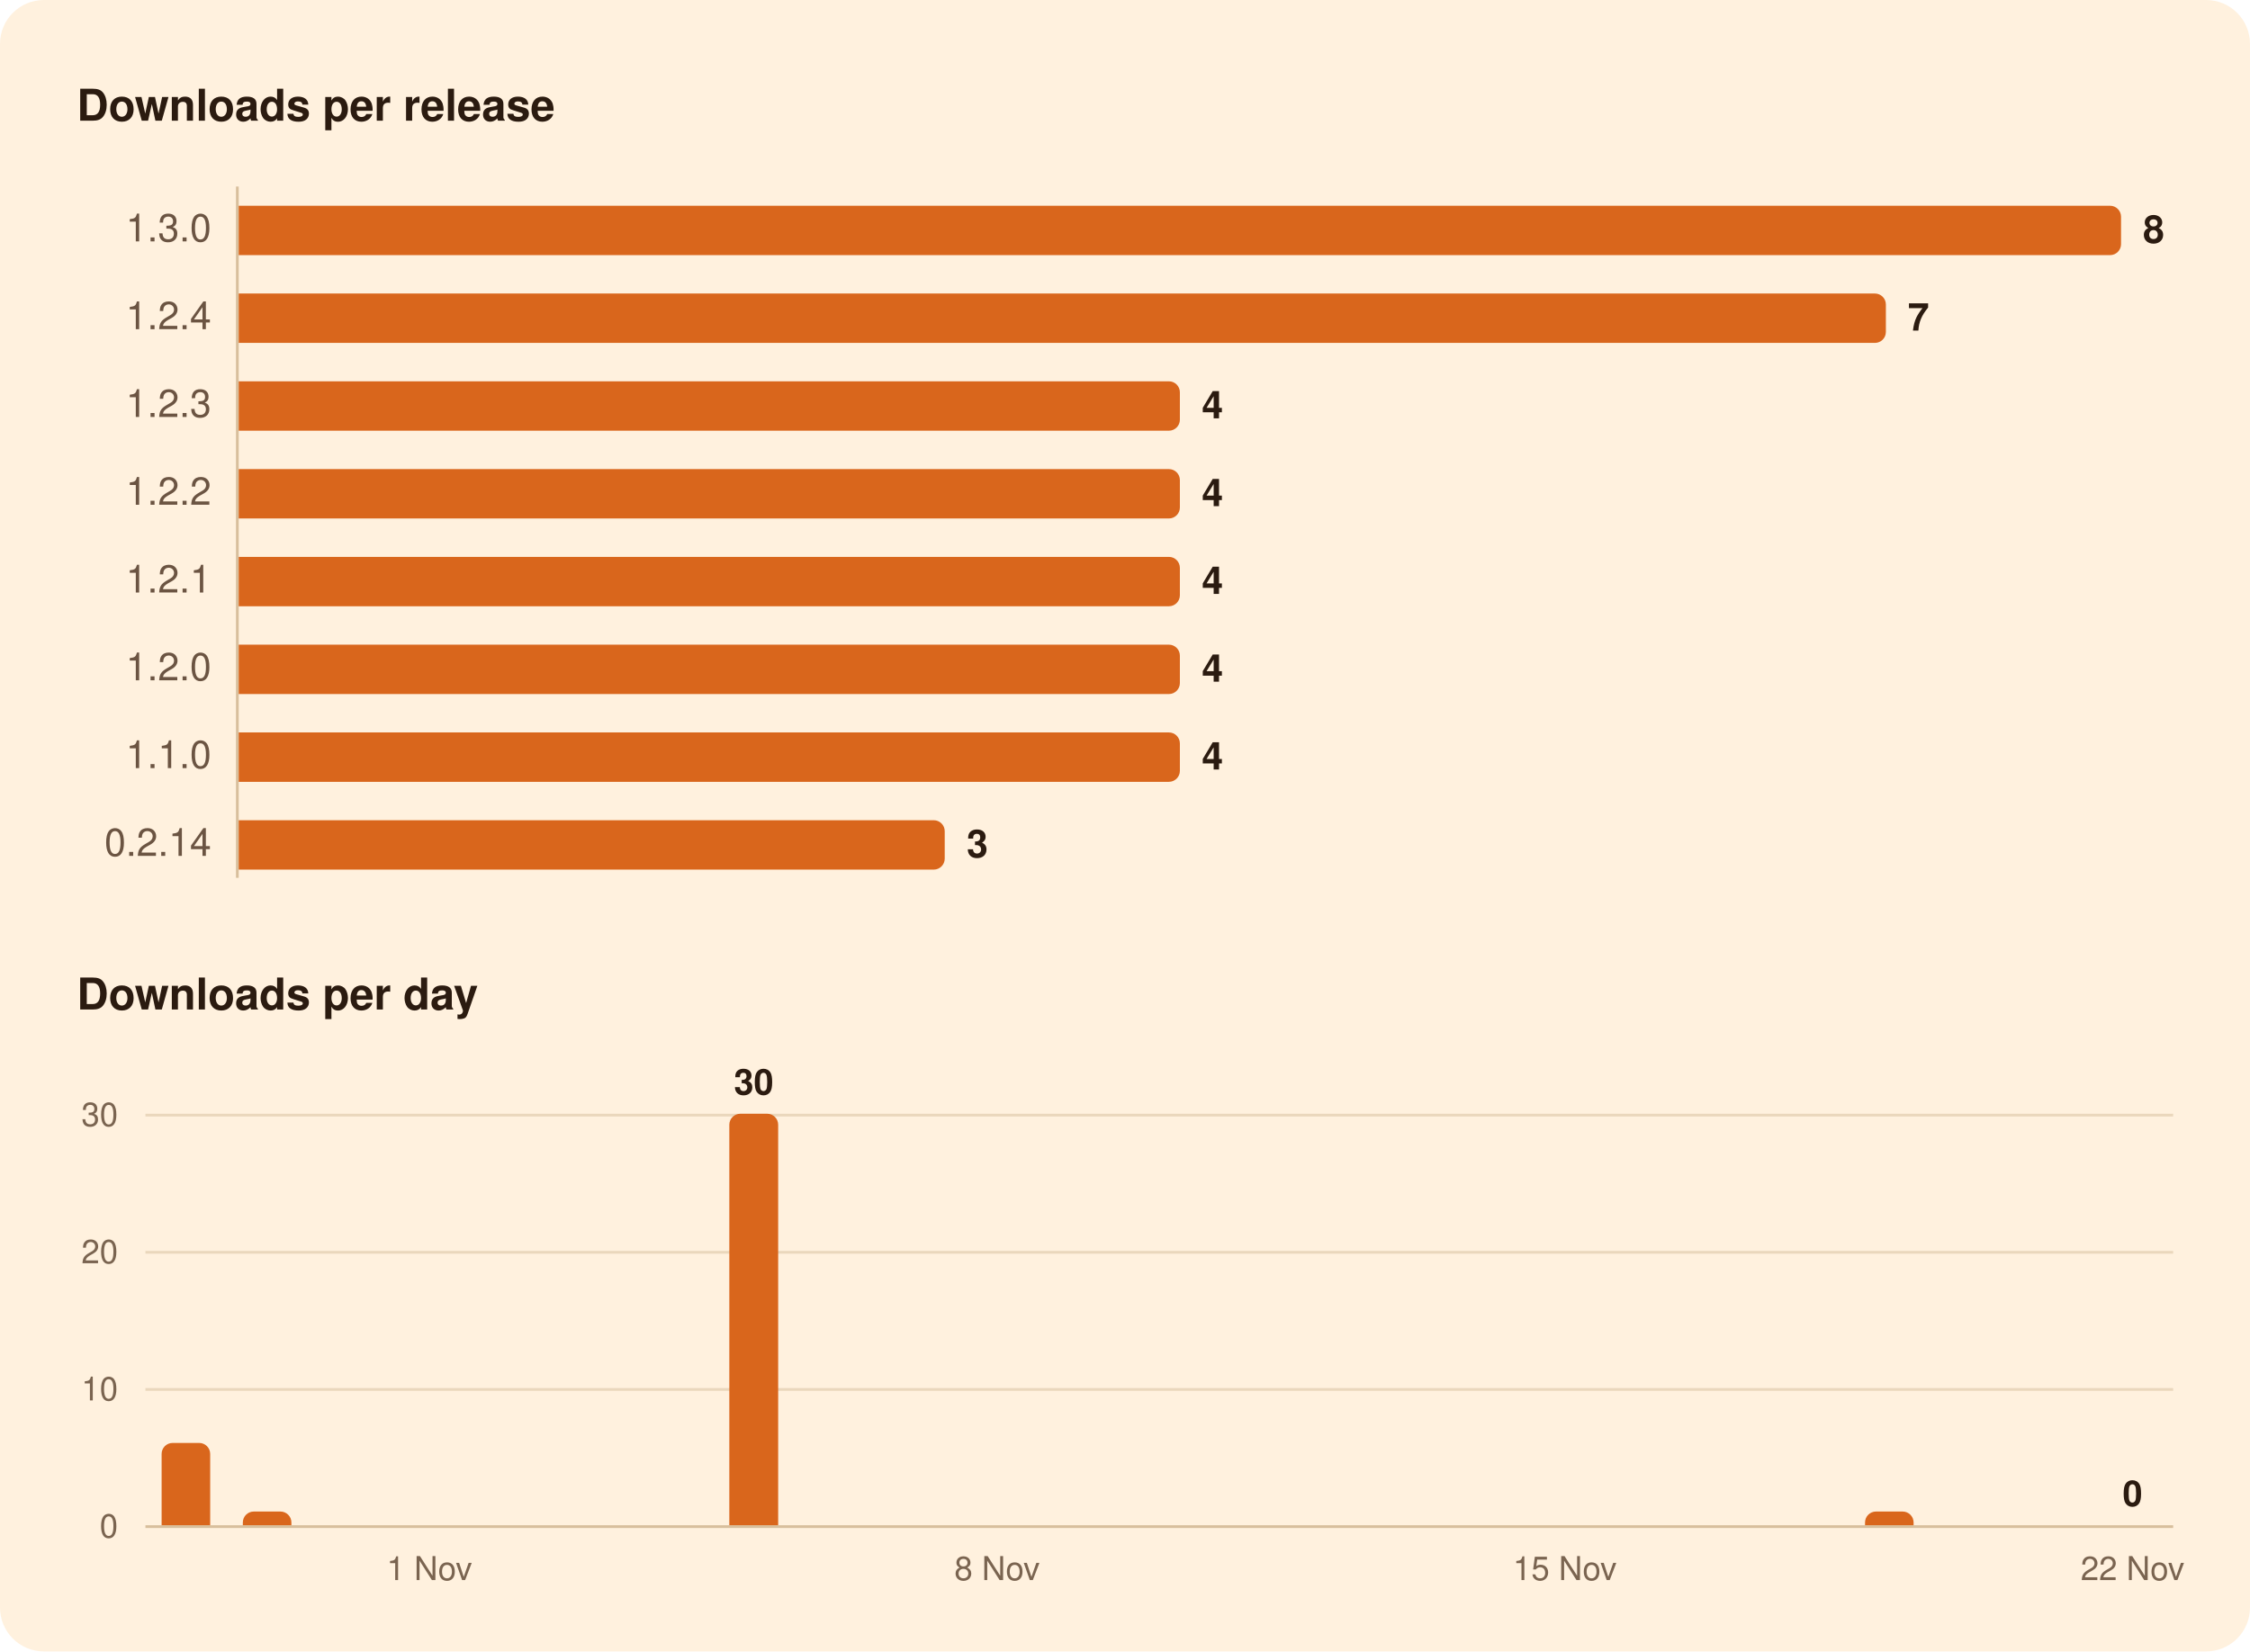
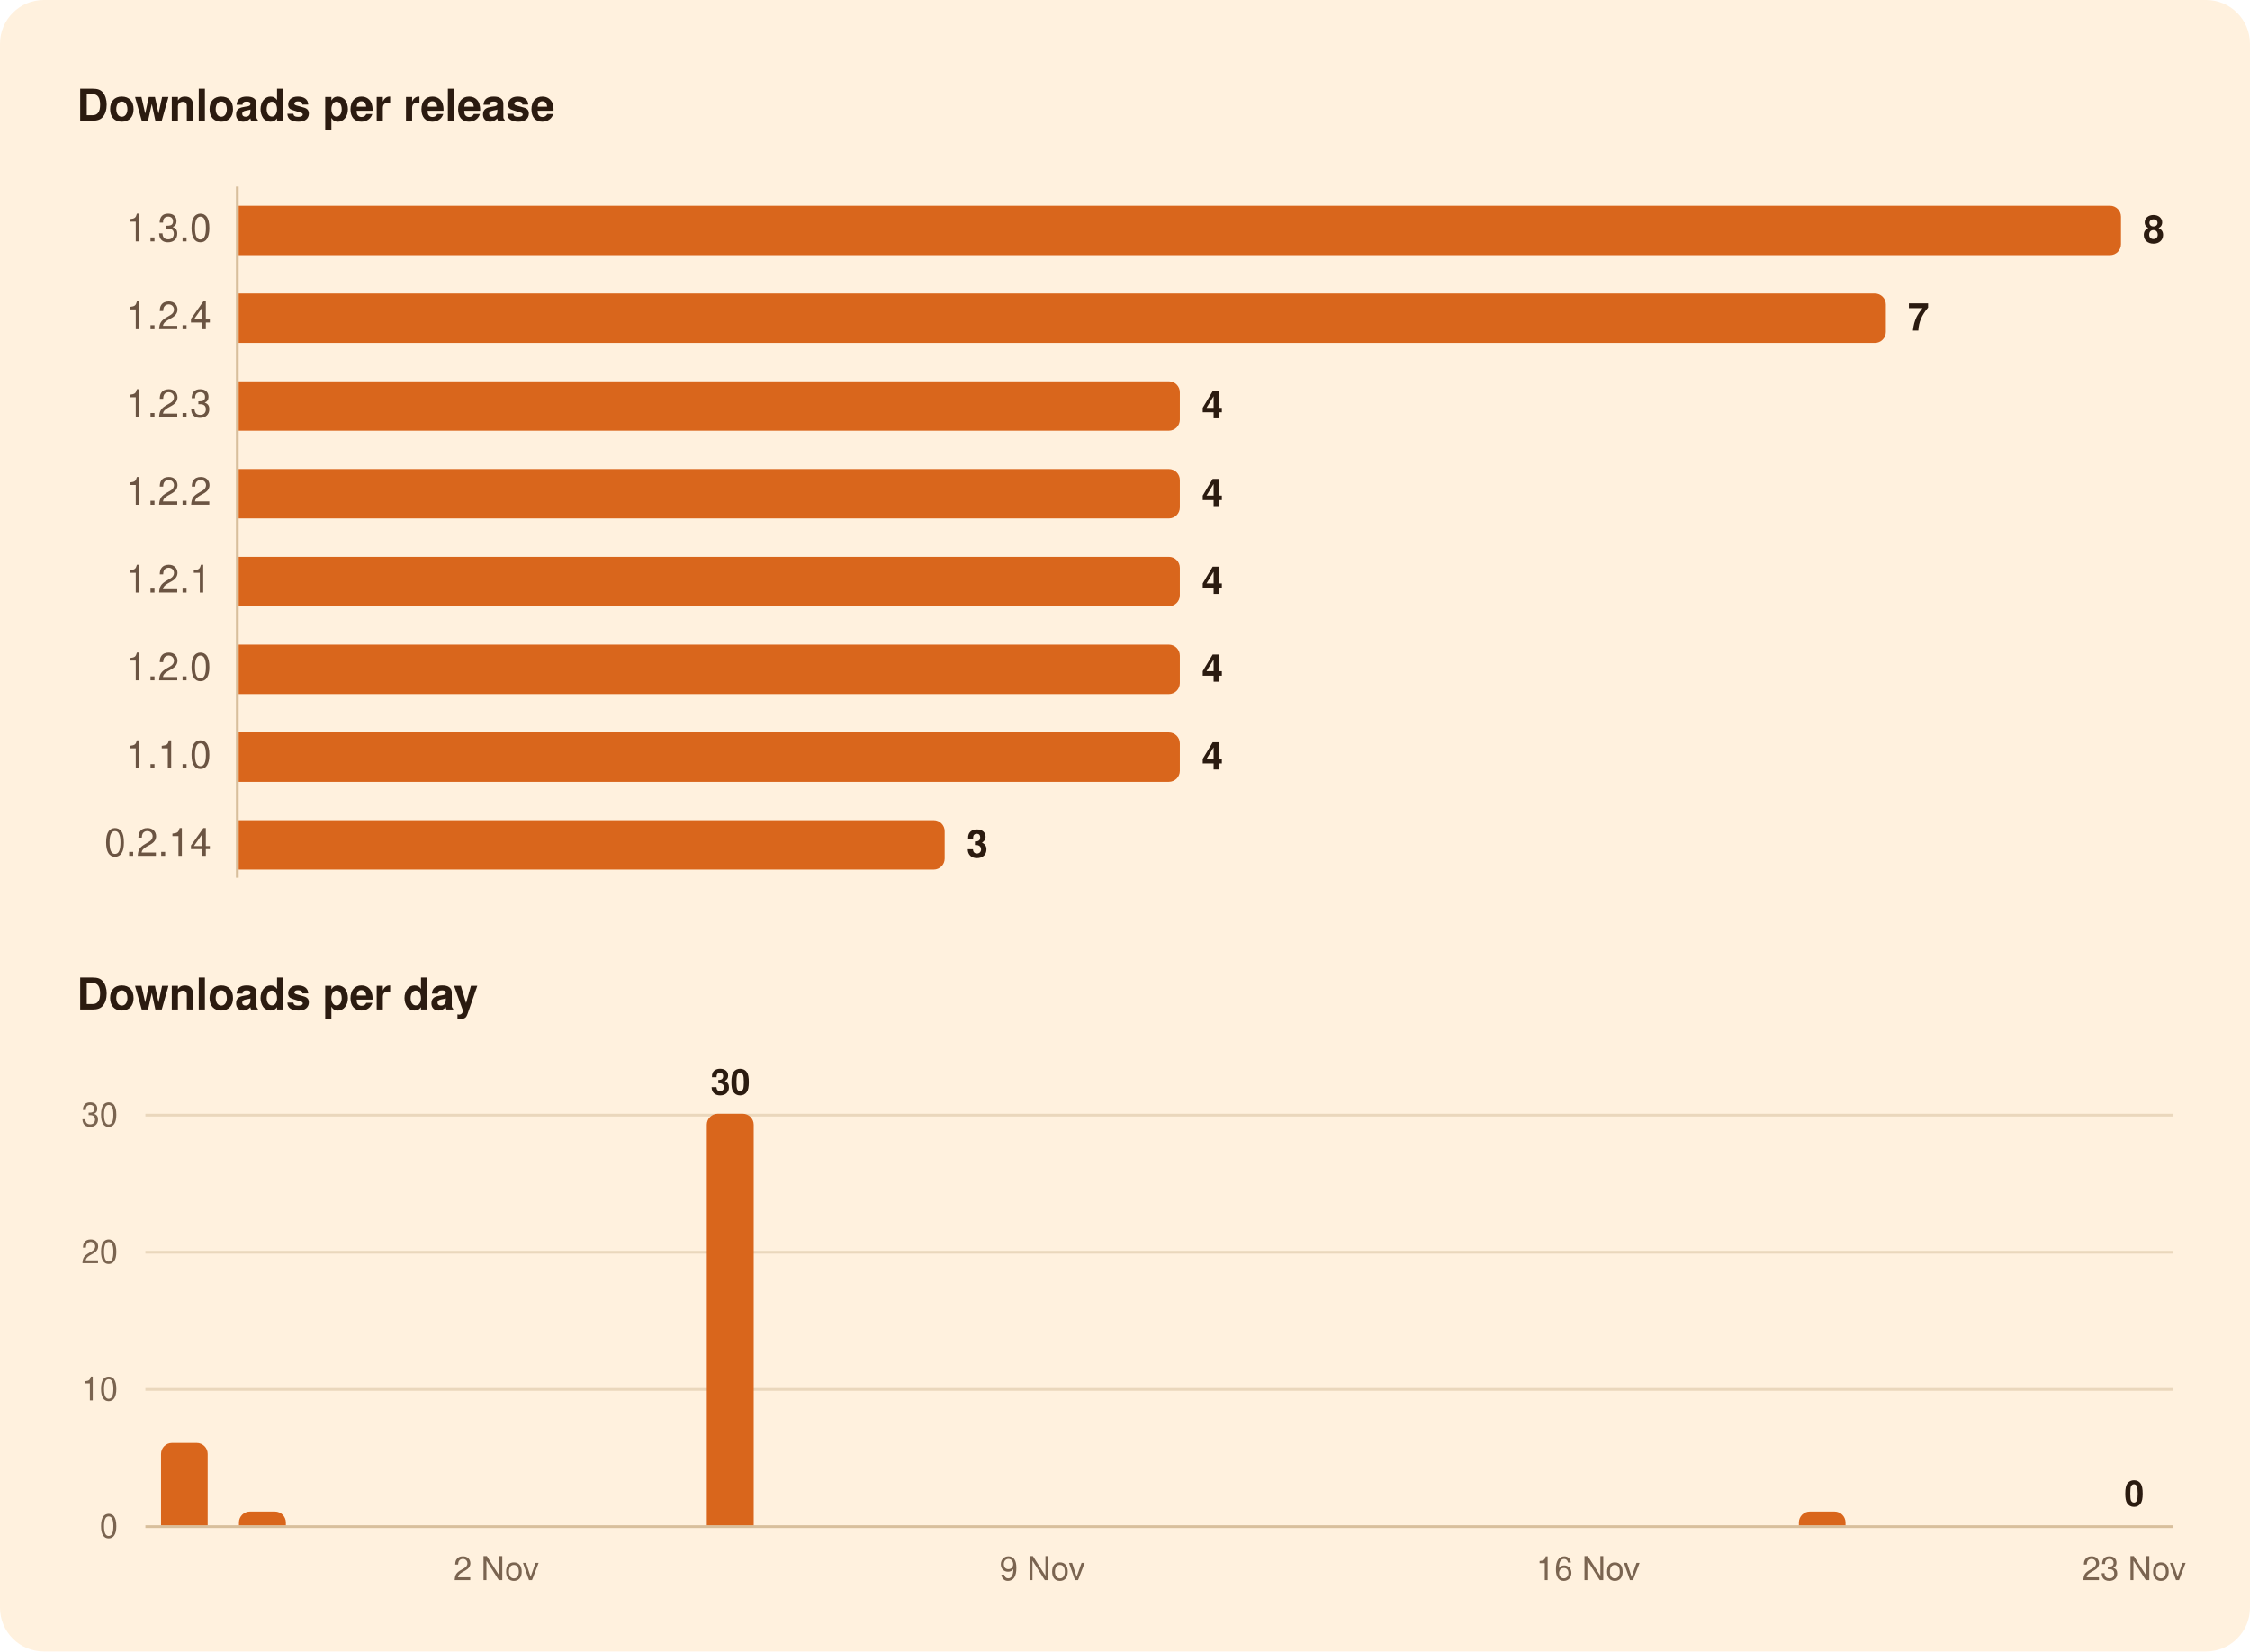
<svg xmlns="http://www.w3.org/2000/svg" width="820" height="602" viewBox="0 0 820 602" role="img" aria-labelledby="title">
  <rect width="820" height="602" rx="16" fill="#FFF1DE" />
  <g font-family="-apple-system, BlinkMacSystemFont, 'Segoe UI', system-ui, Helvetica, Arial, sans-serif">
    <path d="M86.5,68.0L86.5,320.0" stroke="#D8BF9C" stroke-width="1" />
    <path d="M53.0,506.5L792.0,506.5" stroke="#EAD7BC" stroke-width="1" />
    <path d="M53.0,456.5L792.0,456.5" stroke="#EAD7BC" stroke-width="1" />
    <path d="M53.0,406.5L792.0,406.5" stroke="#EAD7BC" stroke-width="1" />
    <path d="M53.0,556.5L792.0,556.5" stroke="#D8BF9C" stroke-width="1" />
    <path d="M87.0,75.0H769.0A4.0,4.0 0 0 1 773.0,79.0V89.0A4.0,4.0 0 0 1 769.0,93.0H87.0Z" fill="#D9661C" />
    <path d="M87.0,107.0H683.3A4.0,4.0 0 0 1 687.3,111.0V121.0A4.0,4.0 0 0 1 683.3,125.0H87.0Z" fill="#D9661C" />
    <path d="M87.0,139.0H426.0A4.0,4.0 0 0 1 430.0,143.0V153.0A4.0,4.0 0 0 1 426.0,157.0H87.0Z" fill="#D9661C" />
    <path d="M87.0,171.0H426.0A4.0,4.0 0 0 1 430.0,175.0V185.0A4.0,4.0 0 0 1 426.0,189.0H87.0Z" fill="#D9661C" />
    <path d="M87.0,203.0H426.0A4.0,4.0 0 0 1 430.0,207.0V217.0A4.0,4.0 0 0 1 426.0,221.0H87.0Z" fill="#D9661C" />
    <path d="M87.0,235.0H426.0A4.0,4.0 0 0 1 430.0,239.0V249.0A4.0,4.0 0 0 1 426.0,253.0H87.0Z" fill="#D9661C" />
    <path d="M87.0,267.0H426.0A4.0,4.0 0 0 1 430.0,271.0V281.0A4.0,4.0 0 0 1 426.0,285.0H87.0Z" fill="#D9661C" />
    <path d="M87.0,299.0H340.3A4.0,4.0 0 0 1 344.3,303.0V313.0A4.0,4.0 0 0 1 340.3,317.0H87.0Z" fill="#D9661C" />
-     <path d="M58.9,556.0V530.0A4.0,4.0 0 0 1 62.9,526.0H72.6A4.0,4.0 0 0 1 76.6,530.0V556.0Z" fill="#D9661C" />
-     <path d="M88.5,556.0V555.0A4.0,4.0 0 0 1 92.5,551.0H102.2A4.0,4.0 0 0 1 106.2,555.0V556.0Z" fill="#D9661C" />
-     <path d="M265.8,556.0V410.0A4.0,4.0 0 0 1 269.8,406.0H279.6A4.0,4.0 0 0 1 283.6,410.0V556.0Z" fill="#D9661C" />
-     <path d="M679.7,556.0V555.0A4.0,4.0 0 0 1 683.7,551.0H693.4A4.0,4.0 0 0 1 697.4,555.0V556.0Z" fill="#D9661C" />
+     <path d="M58.7,556.0V530.0A4.0,4.0 0 0 1 62.7,526.0H71.7A4.0,4.0 0 0 1 75.7,530.0V556.0Z" fill="#D9661C" />
+     <path d="M87.1,556.0V555.0A4.0,4.0 0 0 1 91.1,551.0H100.2A4.0,4.0 0 0 1 104.2,555.0V556.0Z" fill="#D9661C" />
+     <path d="M257.6,556.0V410.0A4.0,4.0 0 0 1 261.6,406.0H270.7A4.0,4.0 0 0 1 274.7,410.0V556.0Z" fill="#D9661C" />
+     <path d="M655.6,556.0V555.0A4.0,4.0 0 0 1 659.6,551.0H668.6A4.0,4.0 0 0 1 672.6,555.0V556.0Z" fill="#D9661C" />
    <text x="28.0" y="44.0" font-size="16" fill="#2B1B10" font-weight="600">Downloads per release</text>
    <text x="77.0" y="88.0" font-size="14" fill="#6B5442" text-anchor="end" style="font-variant-numeric: tabular-nums">1.3.0</text>
    <text x="781.0" y="88.5" font-size="14" fill="#2B1B10" font-weight="600">8</text>
    <text x="77.0" y="120.0" font-size="14" fill="#6B5442" text-anchor="end" style="font-variant-numeric: tabular-nums">1.2.4</text>
    <text x="695.3" y="120.5" font-size="14" fill="#2B1B10" font-weight="600">7</text>
    <text x="77.0" y="152.0" font-size="14" fill="#6B5442" text-anchor="end" style="font-variant-numeric: tabular-nums">1.2.3</text>
    <text x="438.0" y="152.5" font-size="14" fill="#2B1B10" font-weight="600">4</text>
    <text x="77.0" y="184.0" font-size="14" fill="#6B5442" text-anchor="end" style="font-variant-numeric: tabular-nums">1.2.2</text>
    <text x="438.0" y="184.5" font-size="14" fill="#2B1B10" font-weight="600">4</text>
    <text x="77.0" y="216.0" font-size="14" fill="#6B5442" text-anchor="end" style="font-variant-numeric: tabular-nums">1.2.1</text>
    <text x="438.0" y="216.5" font-size="14" fill="#2B1B10" font-weight="600">4</text>
    <text x="77.0" y="248.0" font-size="14" fill="#6B5442" text-anchor="end" style="font-variant-numeric: tabular-nums">1.2.0</text>
    <text x="438.0" y="248.5" font-size="14" fill="#2B1B10" font-weight="600">4</text>
    <text x="77.0" y="280.0" font-size="14" fill="#6B5442" text-anchor="end" style="font-variant-numeric: tabular-nums">1.1.0</text>
    <text x="438.0" y="280.5" font-size="14" fill="#2B1B10" font-weight="600">4</text>
    <text x="77.0" y="312.0" font-size="14" fill="#6B5442" text-anchor="end" style="font-variant-numeric: tabular-nums">0.2.14</text>
    <text x="352.3" y="312.5" font-size="14" fill="#2B1B10" font-weight="600">3</text>
    <text x="28.0" y="368.0" font-size="16" fill="#2B1B10" font-weight="600">Downloads per day</text>
-     <text x="777.2" y="549.0" font-size="13" fill="#2B1B10" font-weight="600" text-anchor="middle">0</text>
-     <text x="274.7" y="399.0" font-size="13" fill="#2B1B10" font-weight="600" text-anchor="middle">30</text>
+     <text x="777.8" y="549.0" font-size="13" fill="#2B1B10" font-weight="600" text-anchor="middle">0</text>
+     <text x="266.2" y="399.0" font-size="13" fill="#2B1B10" font-weight="600" text-anchor="middle">30</text>
    <text x="43.0" y="560.5" font-size="12" fill="#7A6450" text-anchor="end" style="font-variant-numeric: tabular-nums">0</text>
    <text x="43.0" y="510.5" font-size="12" fill="#7A6450" text-anchor="end" style="font-variant-numeric: tabular-nums">10</text>
    <text x="43.0" y="460.5" font-size="12" fill="#7A6450" text-anchor="end" style="font-variant-numeric: tabular-nums">20</text>
    <text x="43.0" y="410.5" font-size="12" fill="#7A6450" text-anchor="end" style="font-variant-numeric: tabular-nums">30</text>
-     <text x="777.2" y="576.0" font-size="12" fill="#7A6450" text-anchor="middle">22 Nov</text>
-     <text x="570.3" y="576.0" font-size="12" fill="#7A6450" text-anchor="middle">15 Nov</text>
-     <text x="363.4" y="576.0" font-size="12" fill="#7A6450" text-anchor="middle">8 Nov</text>
-     <text x="156.5" y="576.0" font-size="12" fill="#7A6450" text-anchor="middle">1 Nov</text>
+     <text x="777.8" y="576.0" font-size="12" fill="#7A6450" text-anchor="middle">23 Nov</text>
+     <text x="578.8" y="576.0" font-size="12" fill="#7A6450" text-anchor="middle">16 Nov</text>
+     <text x="379.9" y="576.0" font-size="12" fill="#7A6450" text-anchor="middle">9 Nov</text>
+     <text x="180.9" y="576.0" font-size="12" fill="#7A6450" text-anchor="middle">2 Nov</text>
  </g>
</svg>
